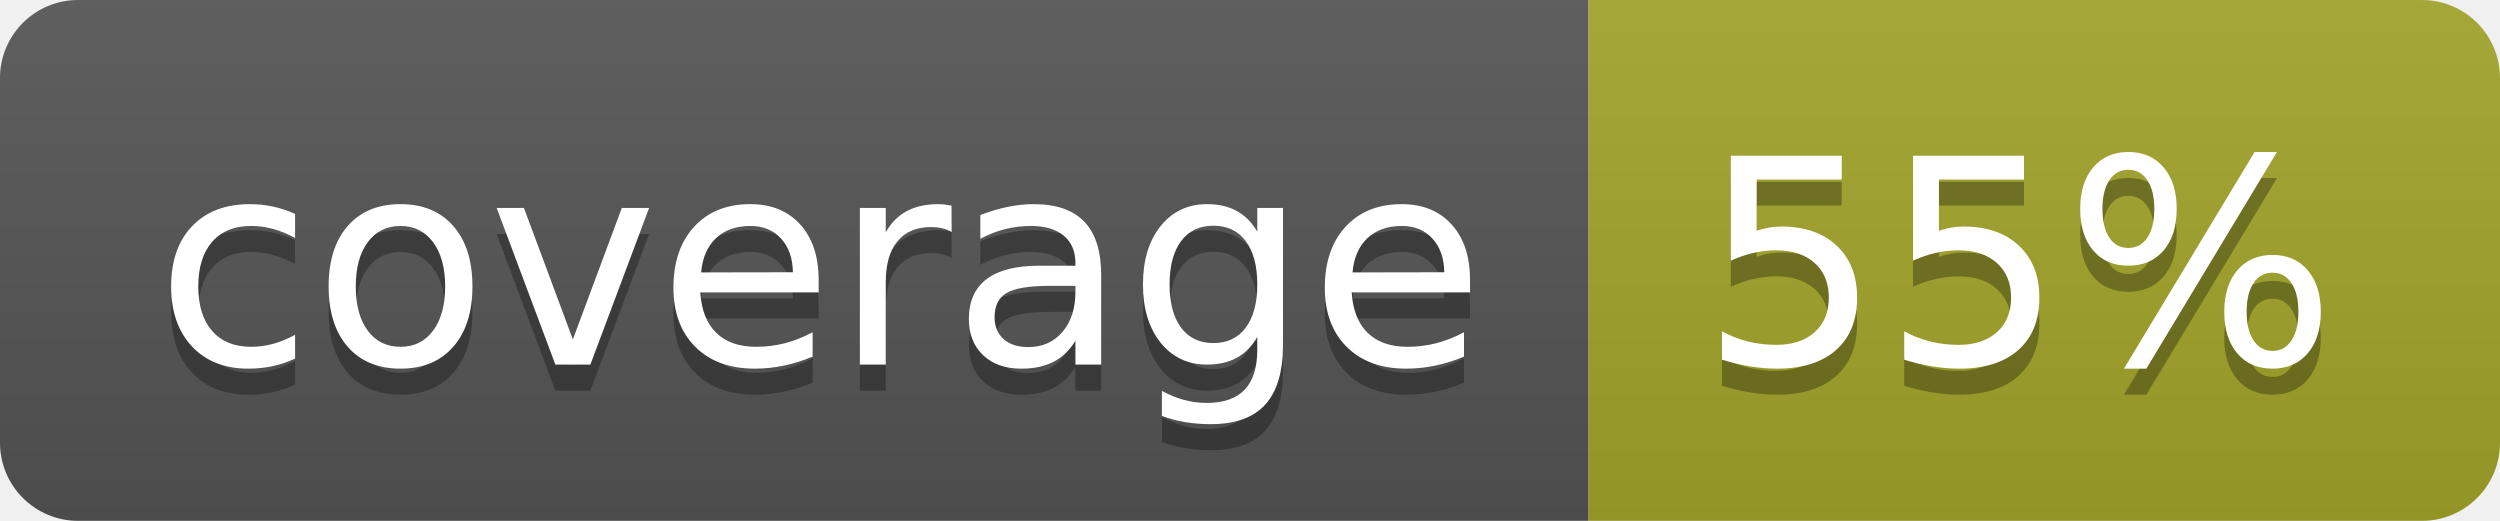
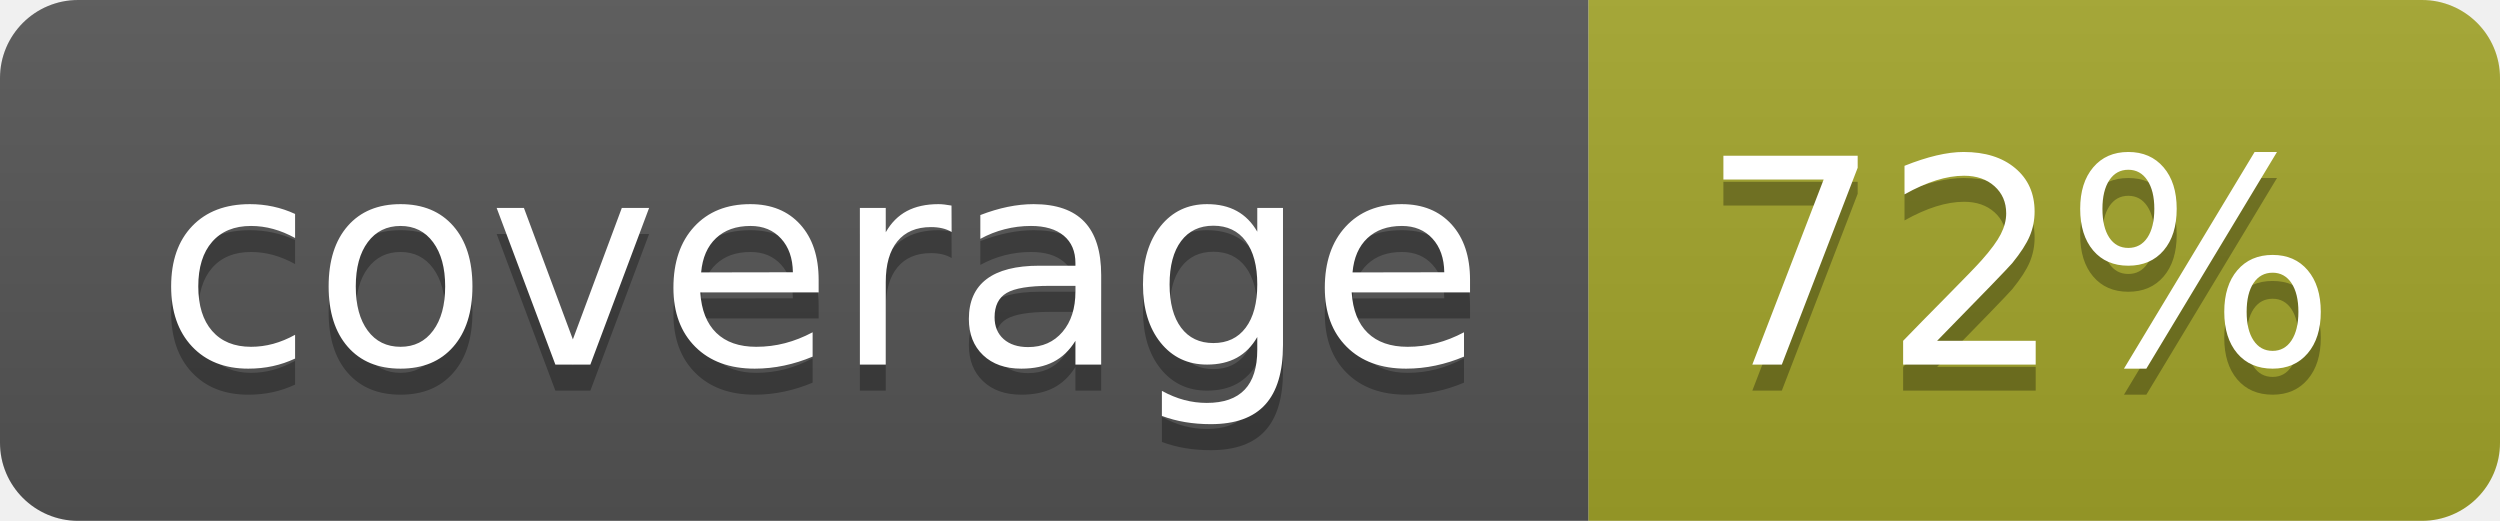
<svg xmlns="http://www.w3.org/2000/svg" width="96" height="20">
  <linearGradient id="b" x2="0" y2="100%">
    <stop offset="0" stop-color="#bbb" stop-opacity=".1" />
    <stop offset="1" stop-opacity=".1" />
  </linearGradient>
  <clipPath id="a">
    <rect width="96" height="20" rx="3" fill="#fff" />
  </clipPath>
  <g clip-path="url(#a)">
    <path fill="#555" d="M0 0h61v20H0z" />
    <path fill="#A3A52A" d="M61 0h35v20H61z" />
    <path fill="url(#b)" d="M0 0h96v20H0z" />
  </g>
  <g fill="#fff" text-anchor="middle" font-family="DejaVu Sans,Verdana,Geneva,sans-serif" font-size="110">
    <text x="315" y="150" fill="#010101" fill-opacity=".3" transform="scale(.1)" textLength="510">coverage</text>
    <text x="315" y="140" transform="scale(.1)" textLength="510">coverage</text>
-     <text x="775" y="150" fill="#010101" fill-opacity=".3" transform="scale(.1)" textLength="250">55%</text>
-     <text x="775" y="140" transform="scale(.1)" textLength="250">55%</text>
+     <text x="775" y="150" fill="#010101" fill-opacity=".3" transform="scale(.1)" textLength="250">72%</text>
+     <text x="775" y="140" transform="scale(.1)" textLength="250">72%</text>
  </g>
</svg>
